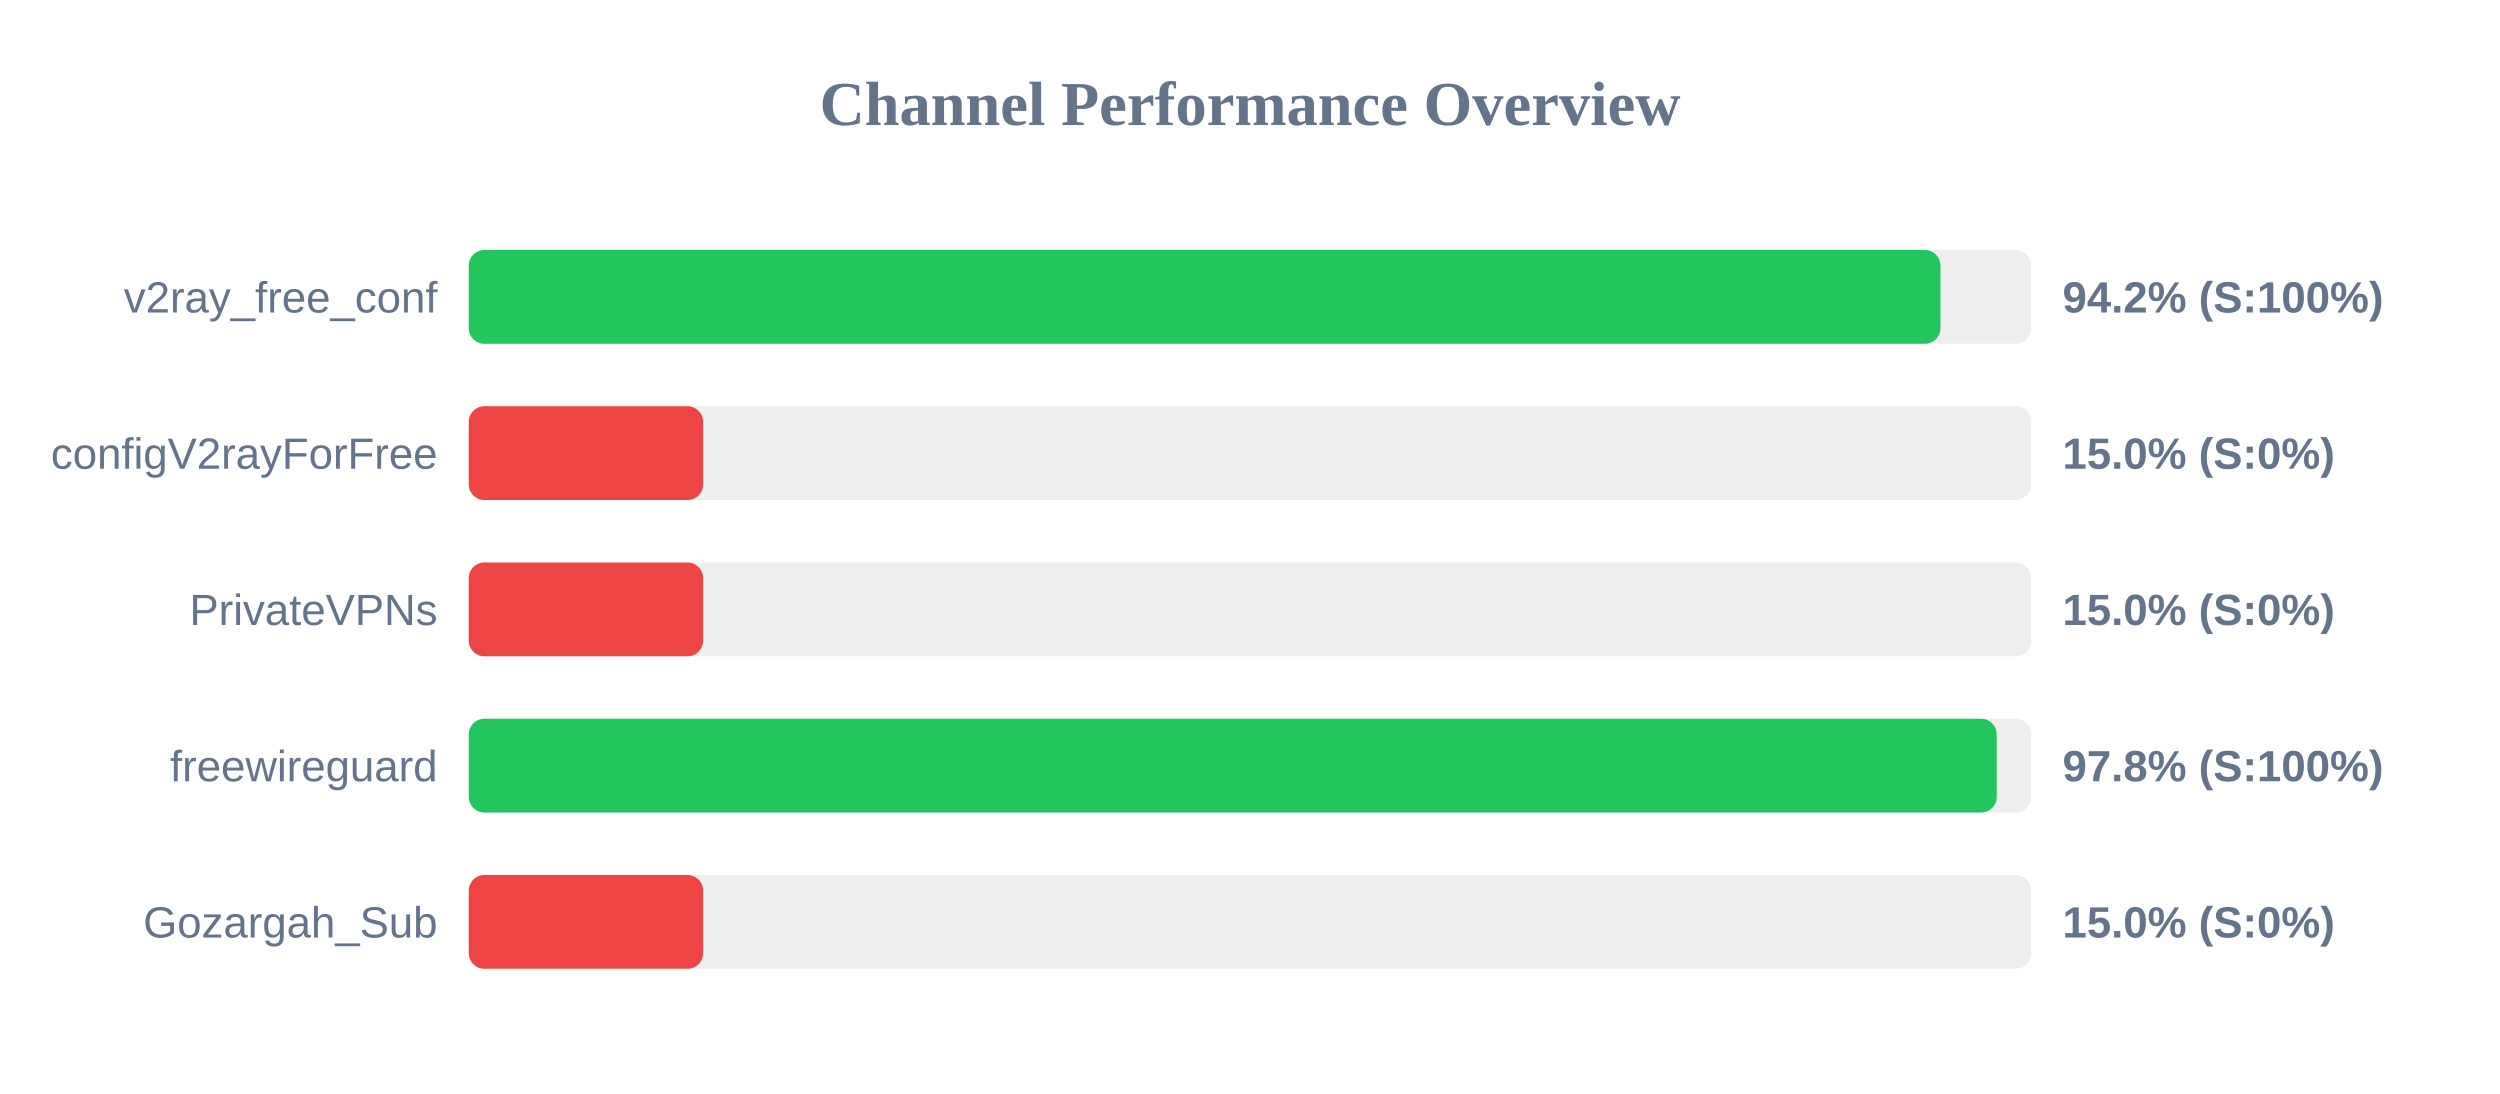
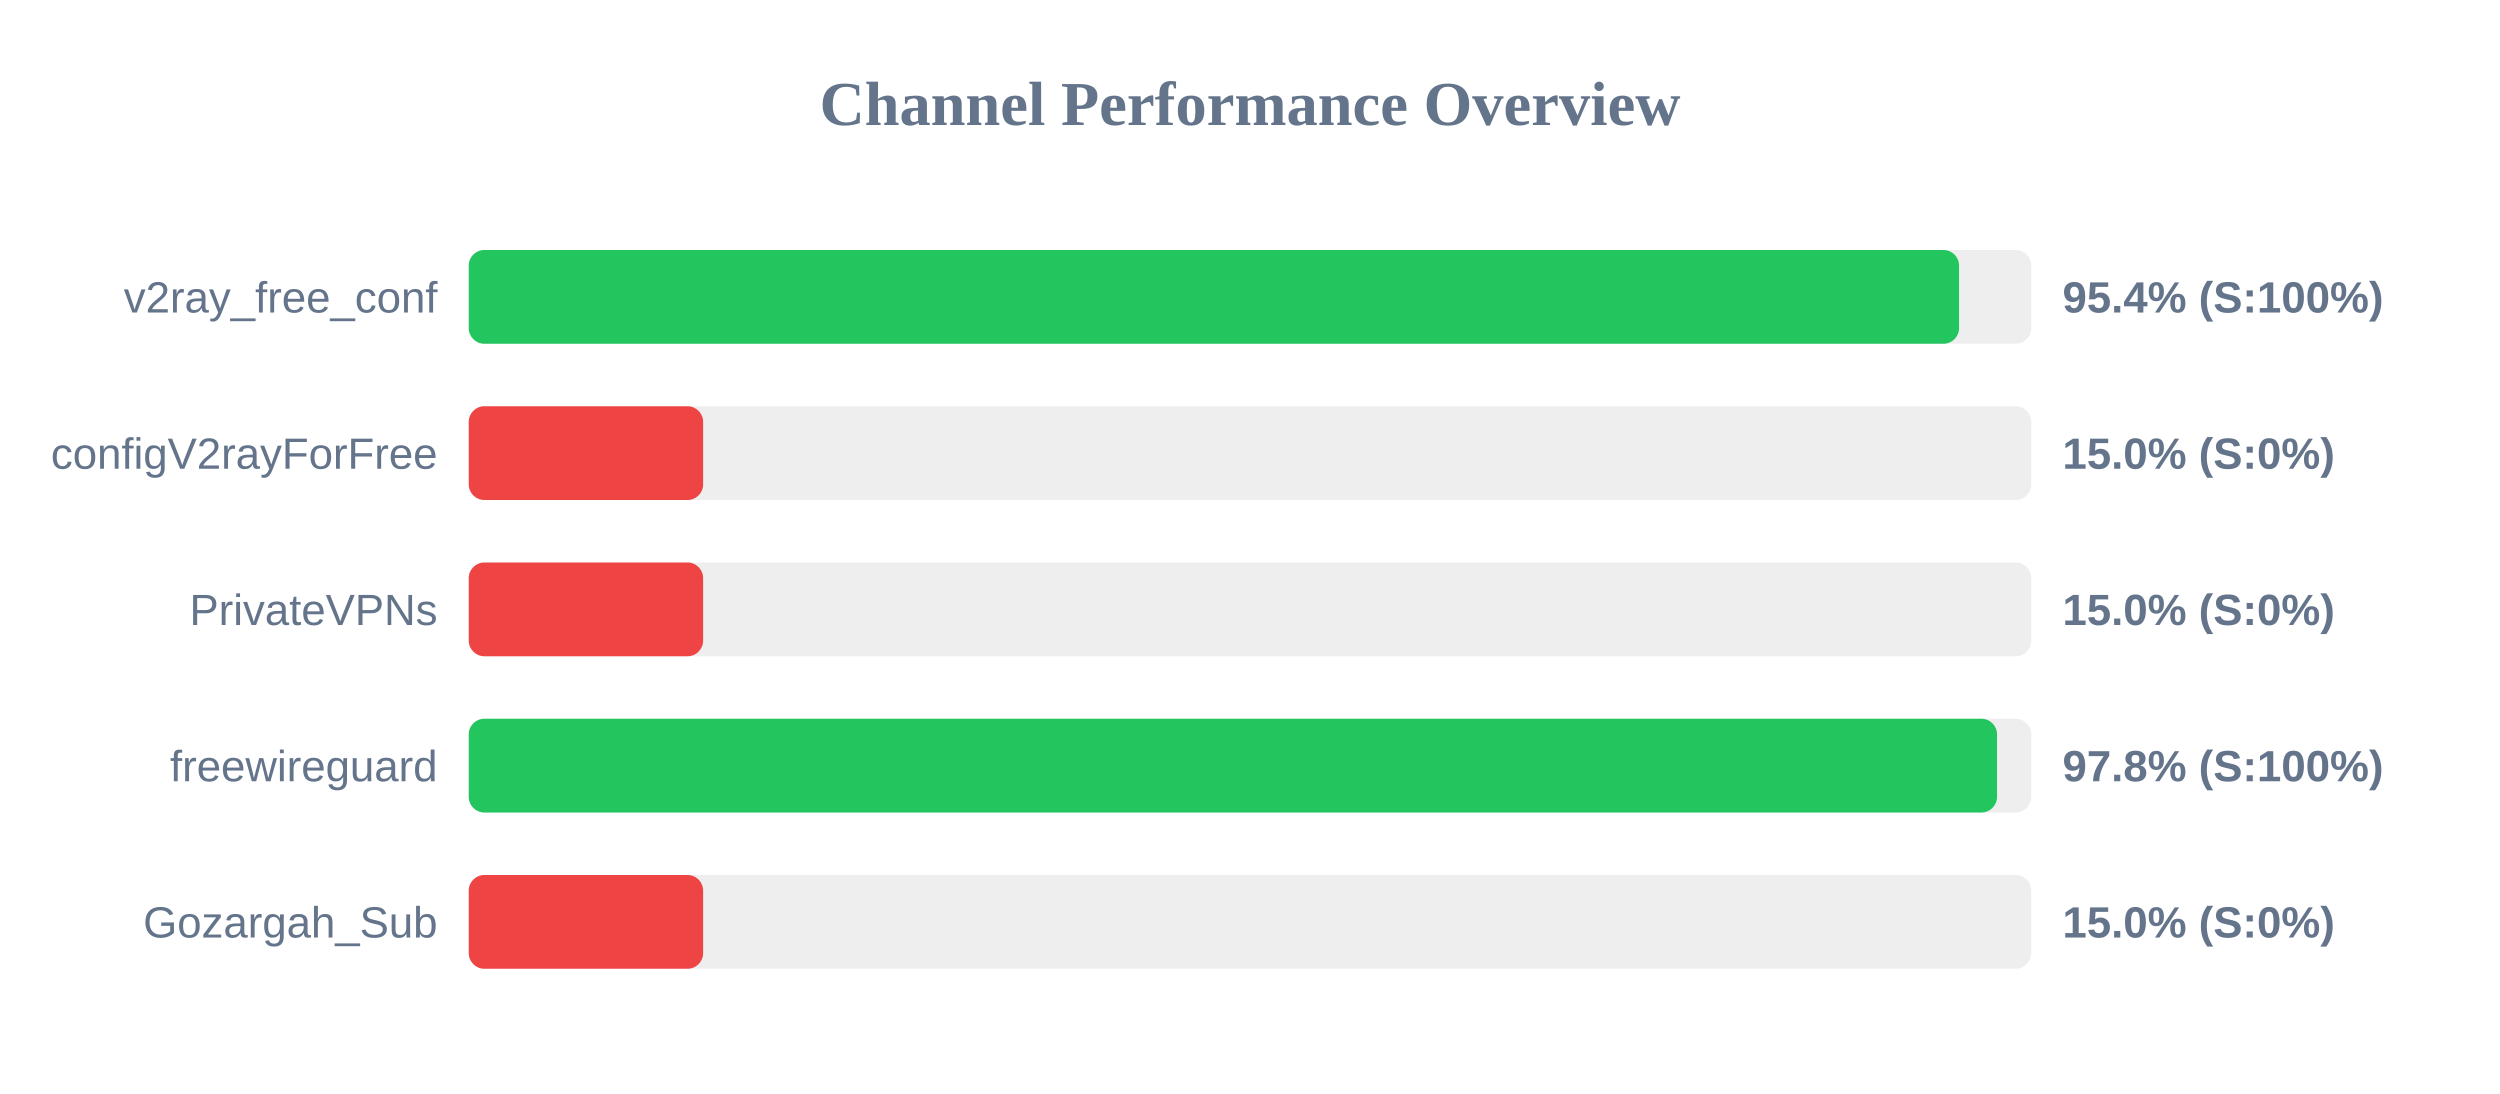
<svg xmlns="http://www.w3.org/2000/svg" width="800" height="350" version="1.1">
  <style>
        .row { font: 14px Arial; fill: #64748b; }
        .score { font: bold 14px Arial; fill: #64748b; }
    </style>
  <text x="400" y="40" text-anchor="middle" font-size="20px" font-weight="bold" fill="#64748b">Channel Performance Overview</text>
  <rect x="150" y="80" width="500" height="30" fill="#eee" rx="5" />
-   <rect x="150" y="80" width="470.95" height="30" fill="#22c55e" rx="5" />
+   <rect x="150" y="80" width="476.9" height="30" fill="#22c55e" rx="5" />
  <text x="140" y="100" text-anchor="end" class="row">v2ray_free_conf</text>
-   <text x="660" y="100" text-anchor="start" class="score">94.2% (S:100%)</text>
+   <text x="660" y="100" text-anchor="start" class="score">95.4% (S:100%)</text>
  <rect x="150" y="130" width="500" height="30" fill="#eee" rx="5" />
  <rect x="150" y="130" width="75.0" height="30" fill="#ef4444" rx="5" />
  <text x="140" y="150" text-anchor="end" class="row">configV2rayForFree</text>
  <text x="660" y="150" text-anchor="start" class="score">15.0% (S:0%)</text>
  <rect x="150" y="180" width="500" height="30" fill="#eee" rx="5" />
  <rect x="150" y="180" width="75.0" height="30" fill="#ef4444" rx="5" />
  <text x="140" y="200" text-anchor="end" class="row">PrivateVPNs</text>
  <text x="660" y="200" text-anchor="start" class="score">15.0% (S:0%)</text>
  <rect x="150" y="230" width="500" height="30" fill="#eee" rx="5" />
-   <rect x="150" y="230" width="488.95" height="30" fill="#22c55e" rx="5" />
+   <rect x="150" y="230" width="489.05" height="30" fill="#22c55e" rx="5" />
  <text x="140" y="250" text-anchor="end" class="row">freewireguard</text>
  <text x="660" y="250" text-anchor="start" class="score">97.8% (S:100%)</text>
  <rect x="150" y="280" width="500" height="30" fill="#eee" rx="5" />
  <rect x="150" y="280" width="75.0" height="30" fill="#ef4444" rx="5" />
  <text x="140" y="300" text-anchor="end" class="row">Gozargah_Sub</text>
  <text x="660" y="300" text-anchor="start" class="score">15.0% (S:0%)</text>
</svg>
